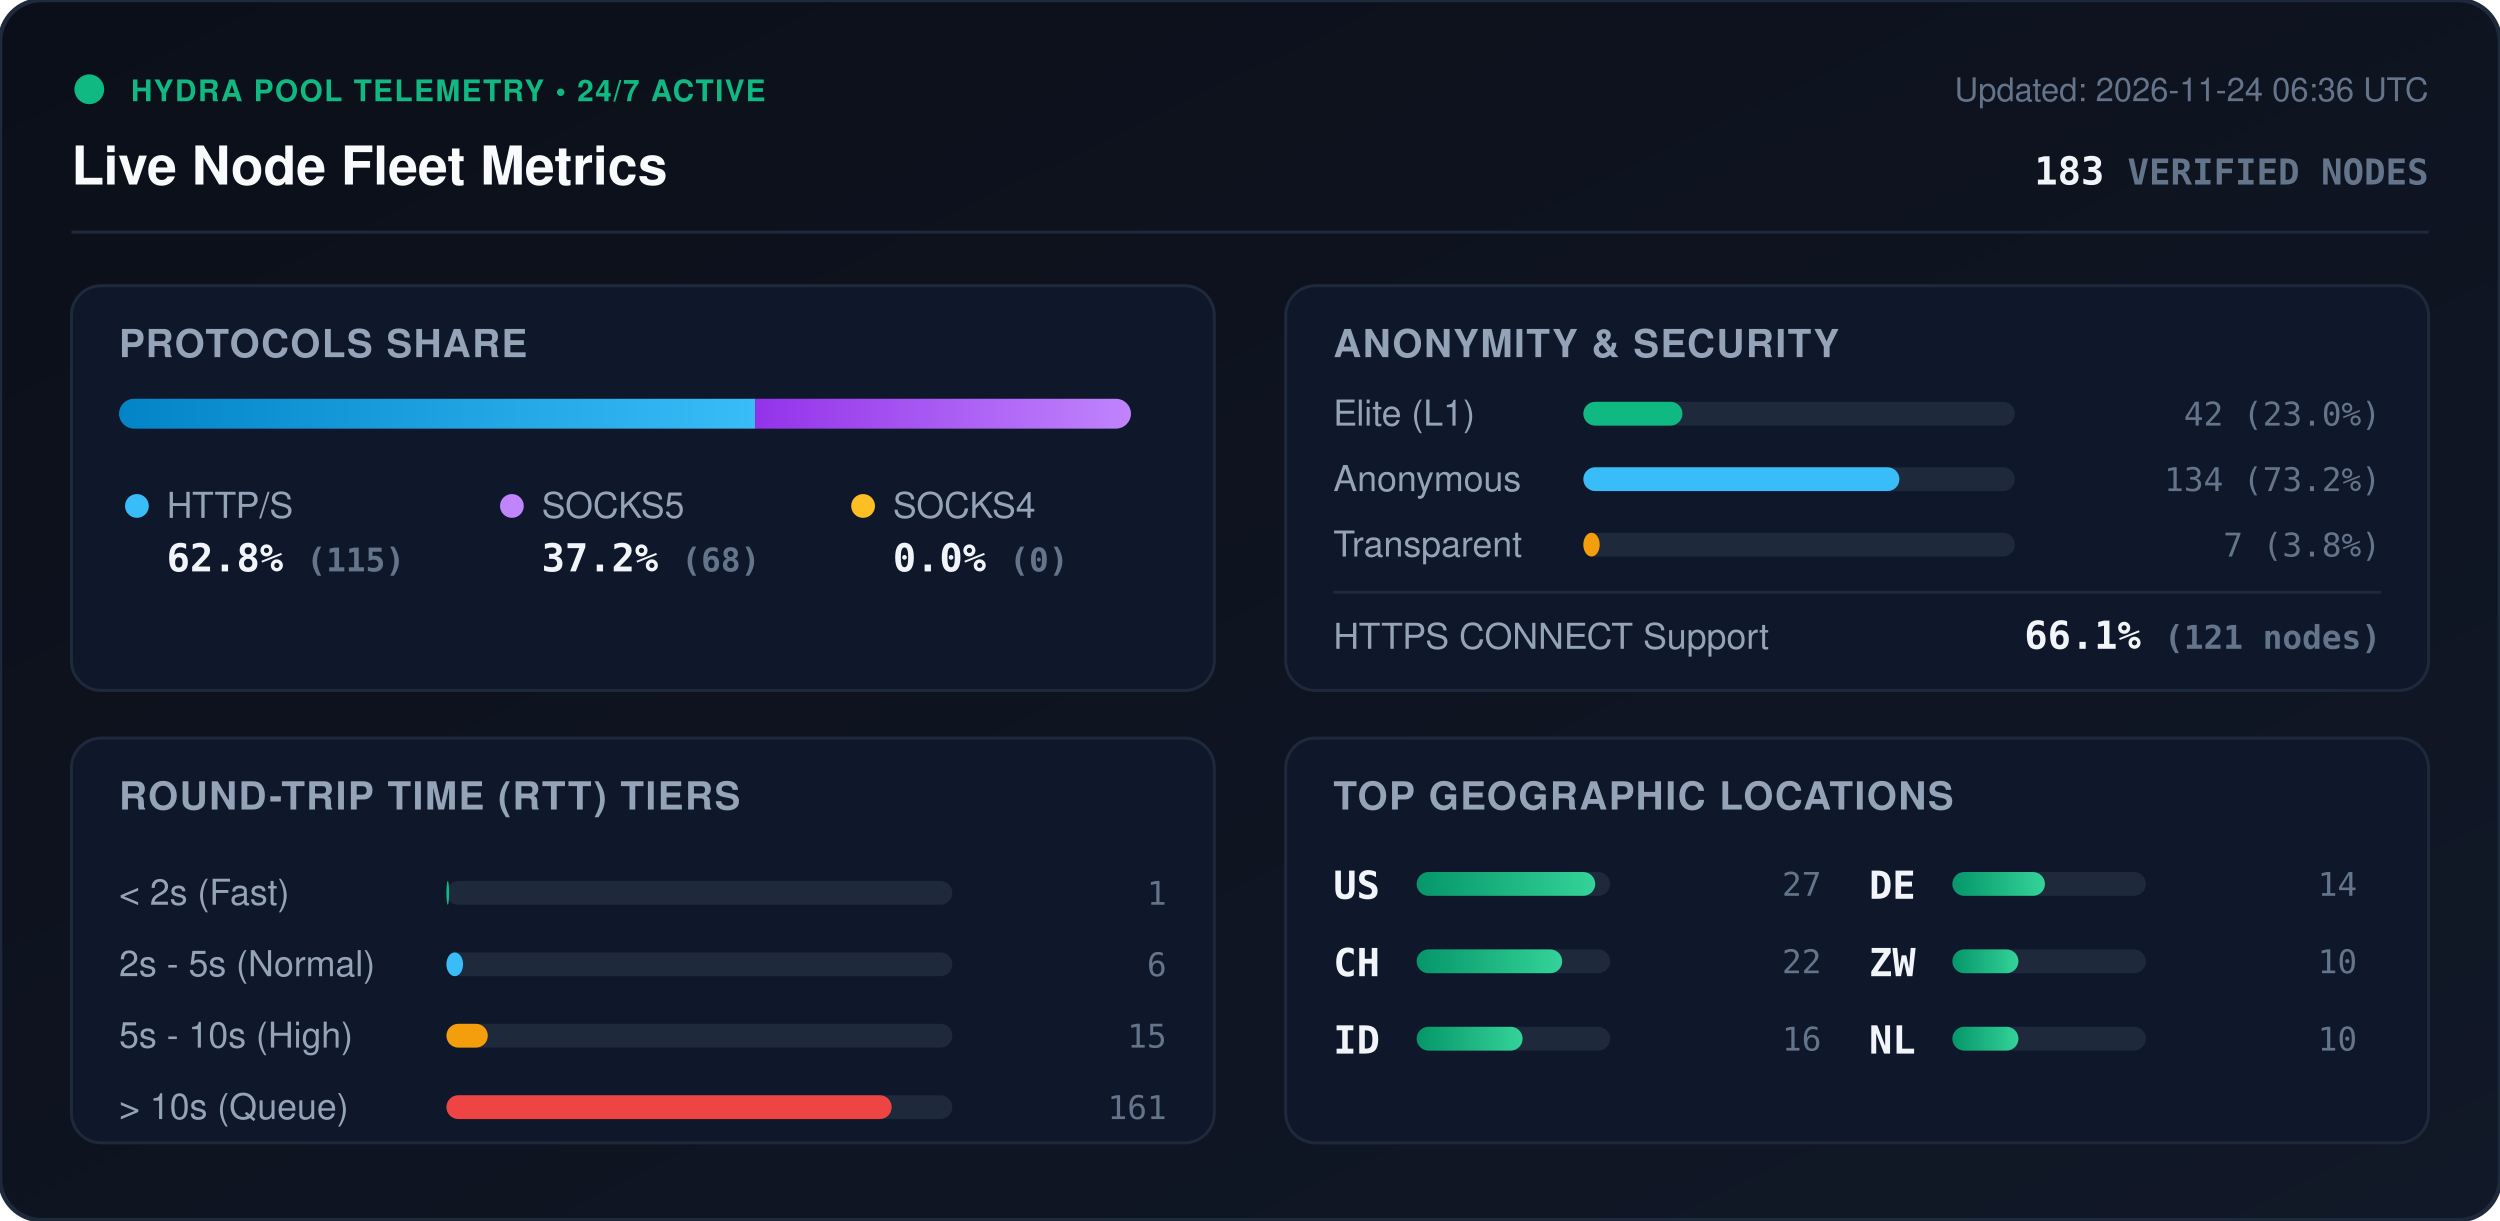
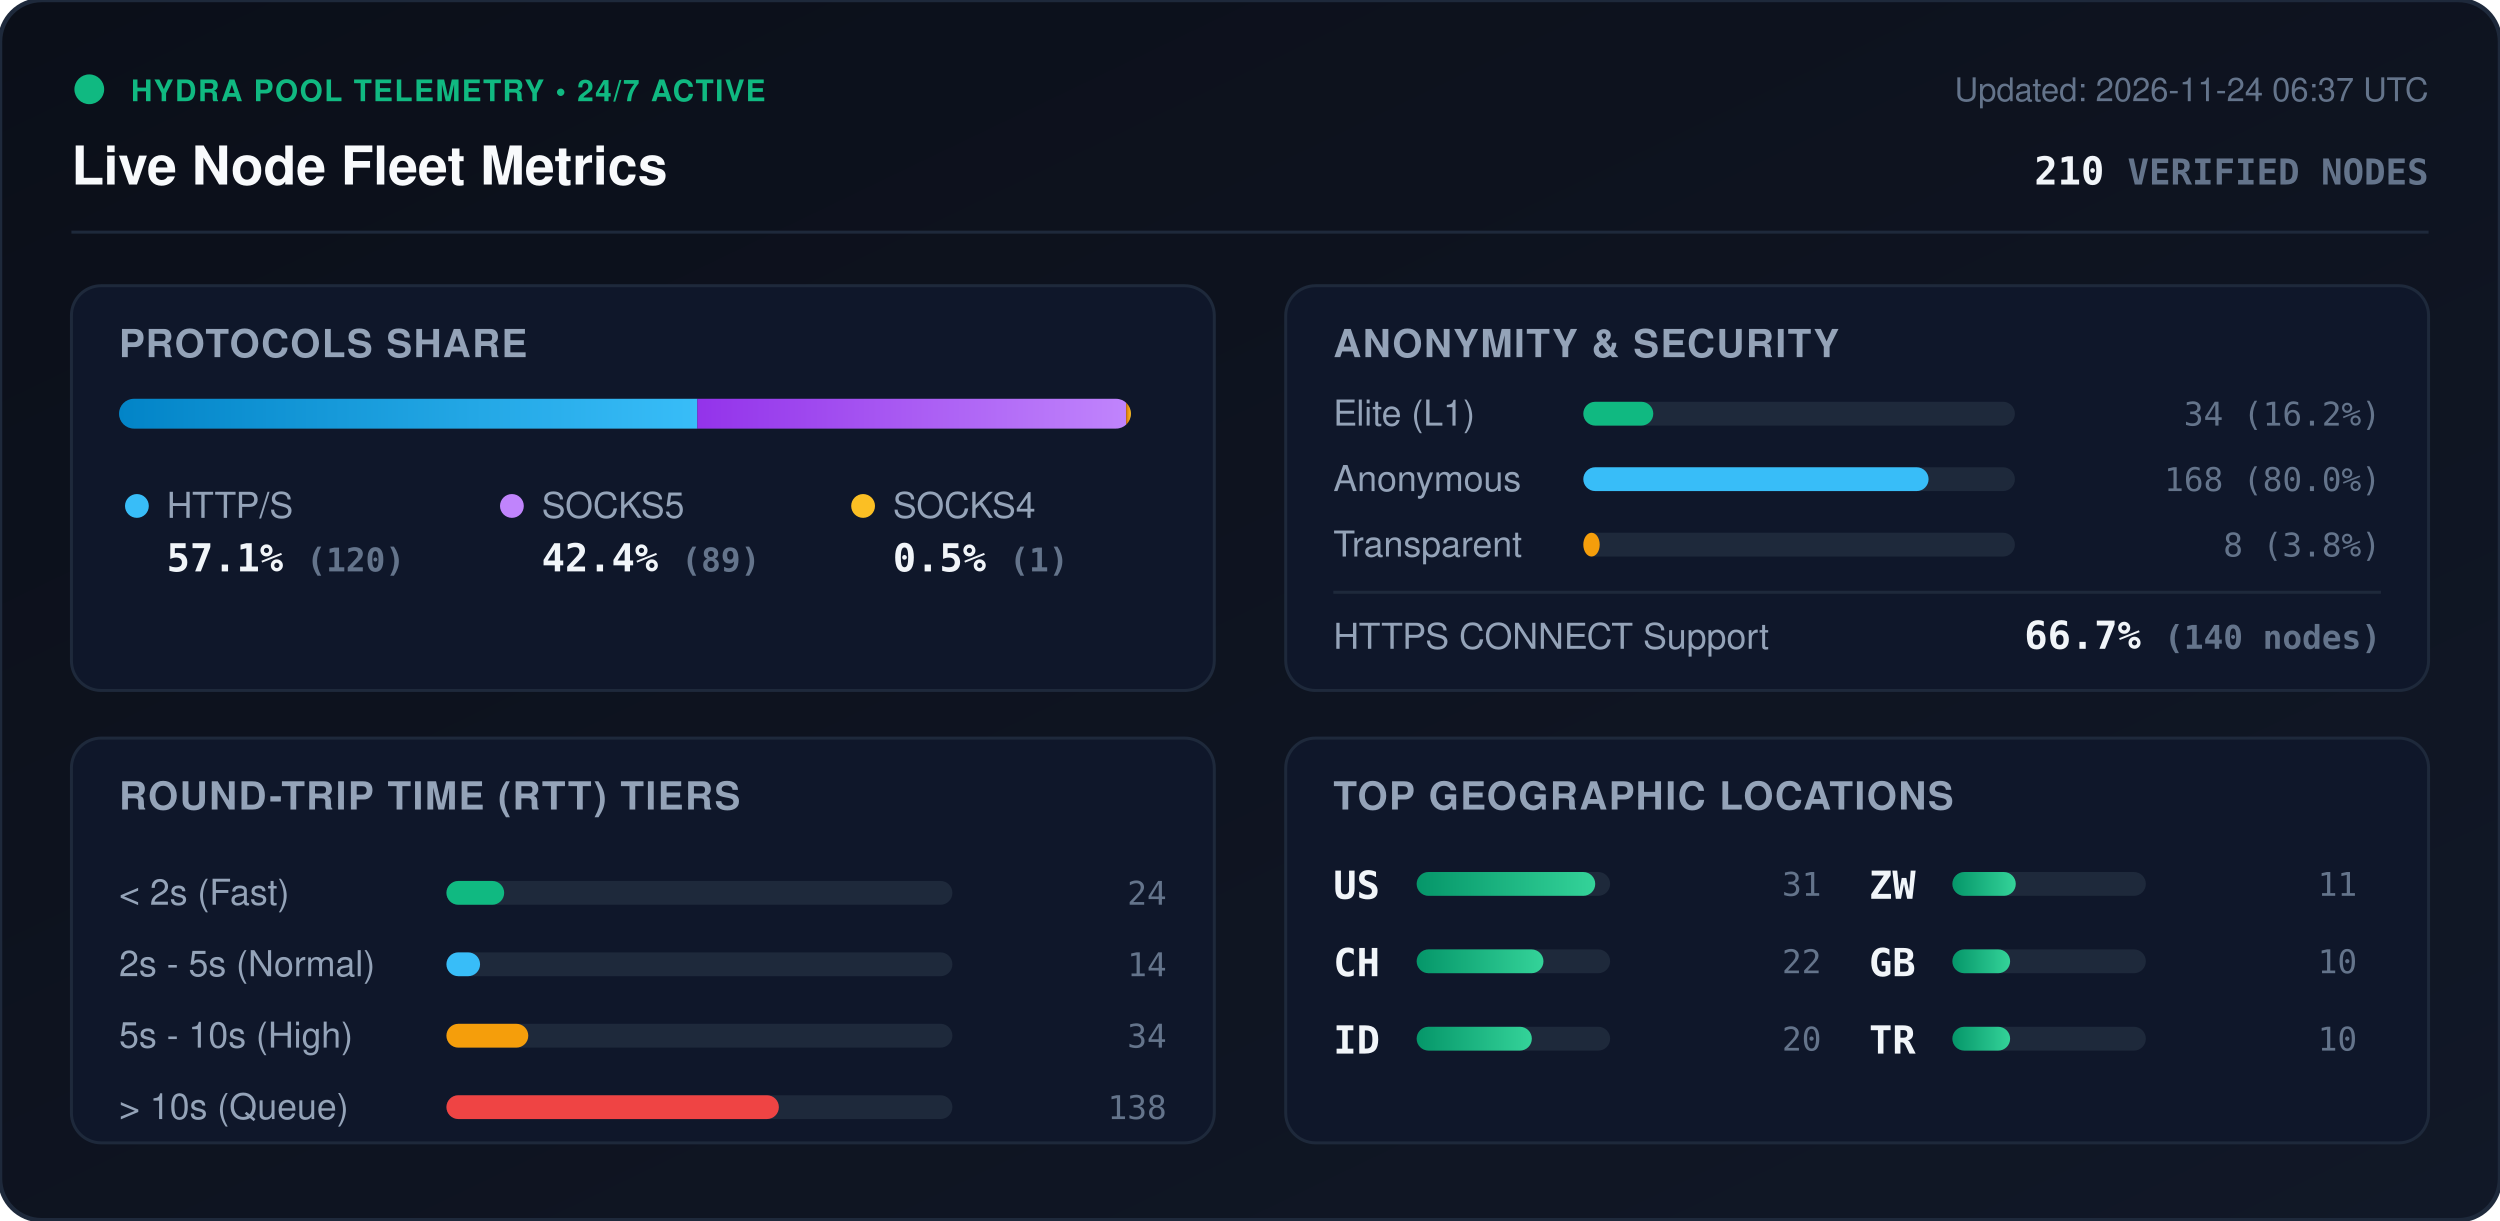
<svg xmlns="http://www.w3.org/2000/svg" viewBox="0 0 840 410" width="840" height="410" style="max-width: 100%; height: auto;">
  <defs>
    <linearGradient id="bg" x1="0%" y1="0%" x2="100%" y2="100%">
      <stop offset="0%" stop-color="#0b0f19" />
      <stop offset="100%" stop-color="#111827" />
    </linearGradient>
    <linearGradient id="bar-http" x1="0%" y1="0%" x2="100%" y2="0%">
      <stop offset="0%" stop-color="#0284c7" />
      <stop offset="100%" stop-color="#38bdf8" />
    </linearGradient>
    <linearGradient id="bar-socks5" x1="0%" y1="0%" x2="100%" y2="0%">
      <stop offset="0%" stop-color="#9333ea" />
      <stop offset="100%" stop-color="#c084fc" />
    </linearGradient>
    <linearGradient id="bar-socks4" x1="0%" y1="0%" x2="100%" y2="0%">
      <stop offset="0%" stop-color="#d97706" />
      <stop offset="100%" stop-color="#fbbf24" />
    </linearGradient>
    <linearGradient id="bar-green" x1="0%" y1="0%" x2="100%" y2="0%">
      <stop offset="0%" stop-color="#059669" />
      <stop offset="100%" stop-color="#34d399" />
    </linearGradient>
    <clipPath id="prog-track-clip">
      <rect width="340.0" height="10" rx="5" />
    </clipPath>
    <style>
      .title { font: 700 18px -apple-system, BlinkMacSystemFont, 'Segoe UI', Helvetica, Arial, sans-serif; fill: #f8fafc; }
      .sub { font: 500 11px -apple-system, BlinkMacSystemFont, 'Segoe UI', Helvetica, Arial, sans-serif; fill: #64748b; }
      .section-hdr { font: 600 13px -apple-system, BlinkMacSystemFont, 'Segoe UI', Helvetica, Arial, sans-serif; fill: #94a3b8; letter-spacing: 0.5px; }
      .metric-val { font: 700 13px -apple-system, BlinkMacSystemFont, 'Segoe UI', Helvetica, Arial, sans-serif; fill: #f1f5f9; }
      .metric-lbl { font: 500 12px -apple-system, BlinkMacSystemFont, 'Segoe UI', Helvetica, Arial, sans-serif; fill: #94a3b8; }
      .badge-txt { font: 700 10px -apple-system, BlinkMacSystemFont, 'Segoe UI', Helvetica, Arial, sans-serif; fill: #10b981; letter-spacing: 0.5px; }
      .mono { font-family: ui-monospace, SFMono-Regular, Menlo, Monaco, Consolas, monospace; }
      .pulse { animation: beacon 2s infinite ease-in-out; }
      @keyframes beacon { 0%, 100% { opacity: 1; } 50% { opacity: 0.35; } }
    </style>
  </defs>
  <rect width="840" height="410" rx="14" fill="url(#bg)" stroke="#1e293b" stroke-width="1.5" />
  <g transform="translate(24, 24)">
    <circle cx="6" cy="6" r="5" fill="#10b981" class="pulse" />
    <text x="20" y="10" class="badge-txt">HYDRA POOL TELEMETRY • 24/7 ACTIVE</text>
    <text x="0" y="38" class="title">Live Node Fleet Metrics</text>
-     <text x="792" y="10" text-anchor="end" class="sub">Updated: 2026-11-24 06:36 UTC</text>
-     <text x="792" y="38" text-anchor="end" class="metric-val mono" fill="#38bdf8">183 <tspan font-size="12" fill="#64748b">VERIFIED NODES</tspan>
+     <text x="792" y="10" text-anchor="end" class="sub">Updated: 2026-11-24 06:37 UTC</text>
+     <text x="792" y="38" text-anchor="end" class="metric-val mono" fill="#38bdf8">210 <tspan font-size="12" fill="#64748b">VERIFIED NODES</tspan>
    </text>
  </g>
  <line x1="24" y1="78" x2="816" y2="78" stroke="#1e293b" stroke-width="1" />
  <g transform="translate(24, 96)">
    <rect width="384" height="136" rx="10" fill="#0f172a" stroke="#1e293b" />
    <text x="16" y="24" class="section-hdr">PROTOCOLS SHARE</text>
    <g transform="translate(16, 38)">
      <rect width="340.0" height="10" rx="5" fill="#1e293b" />
      <g clip-path="url(#prog-track-clip)">
-         <rect x="0" width="213.7" height="10" fill="url(#bar-http)" />
-         <rect x="213.7" width="126.3" height="10" fill="url(#bar-socks5)" />
-         <rect x="340.0" width="0.0" height="10" fill="url(#bar-socks4)" />
+         <rect x="0" width="194.3" height="10" fill="url(#bar-http)" />
+         <rect x="194.3" width="144.1" height="10" fill="url(#bar-socks5)" />
+         <rect x="338.4" width="1.6" height="10" fill="url(#bar-socks4)" />
      </g>
    </g>
    <g transform="translate(16, 68)">
      <circle cx="6" cy="6" r="4" fill="#38bdf8" />
      <text x="16" y="10" class="metric-lbl">HTTP/S</text>
-       <text x="16" y="28" class="metric-val mono">62.8% <tspan font-size="11" fill="#64748b">(115)</tspan>
+       <text x="16" y="28" class="metric-val mono">57.1% <tspan font-size="11" fill="#64748b">(120)</tspan>
      </text>
      <circle cx="132" cy="6" r="4" fill="#c084fc" />
      <text x="142" y="10" class="metric-lbl">SOCKS5</text>
-       <text x="142" y="28" class="metric-val mono">37.2% <tspan font-size="11" fill="#64748b">(68)</tspan>
+       <text x="142" y="28" class="metric-val mono">42.4% <tspan font-size="11" fill="#64748b">(89)</tspan>
      </text>
      <circle cx="250" cy="6" r="4" fill="#fbbf24" />
      <text x="260" y="10" class="metric-lbl">SOCKS4</text>
-       <text x="260" y="28" class="metric-val mono">0.0% <tspan font-size="11" fill="#64748b">(0)</tspan>
+       <text x="260" y="28" class="metric-val mono">0.5% <tspan font-size="11" fill="#64748b">(1)</tspan>
      </text>
    </g>
  </g>
  <g transform="translate(432, 96)">
    <rect width="384" height="136" rx="10" fill="#0f172a" stroke="#1e293b" />
    <text x="16" y="24" class="section-hdr">ANONYMITY &amp; SECURITY</text>
    <text x="16" y="47" class="metric-lbl">Elite (L1)</text>
    <rect x="100" y="39" width="145.0" height="8" rx="4" fill="#1e293b" />
-     <rect x="100" y="39" width="33.3" height="8" rx="4" fill="#10b981" />
-     <text x="368" y="47" text-anchor="end" class="mono sub" fill="#e2e8f0">42 (23.0%)</text>
+     <rect x="100" y="39" width="23.5" height="8" rx="4" fill="#10b981" />
+     <text x="368" y="47" text-anchor="end" class="mono sub" fill="#e2e8f0">34 (16.2%)</text>
    <text x="16" y="69" class="metric-lbl">Anonymous</text>
    <rect x="100" y="61" width="145.0" height="8" rx="4" fill="#1e293b" />
-     <rect x="100" y="61" width="106.2" height="8" rx="4" fill="#38bdf8" />
-     <text x="368" y="69" text-anchor="end" class="mono sub" fill="#e2e8f0">134 (73.2%)</text>
+     <rect x="100" y="61" width="116.0" height="8" rx="4" fill="#38bdf8" />
+     <text x="368" y="69" text-anchor="end" class="mono sub" fill="#e2e8f0">168 (80.0%)</text>
    <text x="16" y="91" class="metric-lbl">Transparent</text>
    <rect x="100" y="83" width="145.0" height="8" rx="4" fill="#1e293b" />
    <rect x="100" y="83" width="5.5" height="8" rx="4" fill="#f59e0b" />
-     <text x="368" y="91" text-anchor="end" class="mono sub" fill="#e2e8f0">7 (3.8%)</text>
+     <text x="368" y="91" text-anchor="end" class="mono sub" fill="#e2e8f0">8 (3.8%)</text>
    <line x1="16" y1="103" x2="368" y2="103" stroke="#1e293b" stroke-width="1" />
    <text x="16" y="122" class="metric-lbl">HTTPS CONNECT Support</text>
-     <text x="368" y="122" text-anchor="end" class="metric-val mono" fill="#34d399">66.1% <tspan font-size="11" fill="#64748b">(121 nodes)</tspan>
+     <text x="368" y="122" text-anchor="end" class="metric-val mono" fill="#34d399">66.7% <tspan font-size="11" fill="#64748b">(140 nodes)</tspan>
    </text>
  </g>
  <g transform="translate(24, 248)">
    <rect width="384" height="136" rx="10" fill="#0f172a" stroke="#1e293b" />
    <text x="16" y="24" class="section-hdr">ROUND-TRIP TIME (RTT) TIERS</text>
    <g transform="translate(16, 42)">
      <text x="0" y="14" class="metric-lbl">&lt; 2s (Fast)</text>
      <rect x="110" y="6" width="170" height="8" rx="4" fill="#1e293b" />
-       <rect x="110" y="6" width="0.9" height="8" rx="4" fill="#10b981" />
-       <text x="352" y="14" text-anchor="end" class="mono sub">1</text>
+       <rect x="110" y="6" width="19.4" height="8" rx="4" fill="#10b981" />
+       <text x="352" y="14" text-anchor="end" class="mono sub">24</text>
      <text x="0" y="38" class="metric-lbl">2s - 5s (Normal)</text>
      <rect x="110" y="30" width="170" height="8" rx="4" fill="#1e293b" />
-       <rect x="110" y="30" width="5.6" height="8" rx="4" fill="#38bdf8" />
-       <text x="352" y="38" text-anchor="end" class="mono sub">6</text>
+       <rect x="110" y="30" width="11.3" height="8" rx="4" fill="#38bdf8" />
+       <text x="352" y="38" text-anchor="end" class="mono sub">14</text>
      <text x="0" y="62" class="metric-lbl">5s - 10s (High)</text>
      <rect x="110" y="54" width="170" height="8" rx="4" fill="#1e293b" />
-       <rect x="110" y="54" width="13.9" height="8" rx="4" fill="#f59e0b" />
-       <text x="352" y="62" text-anchor="end" class="mono sub">15</text>
+       <rect x="110" y="54" width="27.5" height="8" rx="4" fill="#f59e0b" />
+       <text x="352" y="62" text-anchor="end" class="mono sub">34</text>
      <text x="0" y="86" class="metric-lbl">&gt; 10s (Queue)</text>
      <rect x="110" y="78" width="170" height="8" rx="4" fill="#1e293b" />
-       <rect x="110" y="78" width="149.6" height="8" rx="4" fill="#ef4444" />
-       <text x="352" y="86" text-anchor="end" class="mono sub">161</text>
+       <rect x="110" y="78" width="111.7" height="8" rx="4" fill="#ef4444" />
+       <text x="352" y="86" text-anchor="end" class="mono sub">138</text>
    </g>
  </g>
  <g transform="translate(432, 248)">
    <rect width="384" height="136" rx="10" fill="#0f172a" stroke="#1e293b" />
    <text x="16" y="24" class="section-hdr">TOP GEOGRAPHIC LOCATIONS</text>
    <g transform="translate(16, 42)">
      <g transform="translate(0, 0)">
        <text x="0" y="12" class="mono metric-val" font-size="12">US</text>
        <rect x="28" y="3" width="65" height="8" rx="4" fill="#1e293b" />
        <rect x="28" y="3" width="60.0" height="8" rx="4" fill="url(#bar-green)" />
-         <text x="164" y="11" text-anchor="end" class="mono sub">27</text>
+         <text x="164" y="11" text-anchor="end" class="mono sub">31</text>
      </g>
      <g transform="translate(0, 26)">
        <text x="0" y="12" class="mono metric-val" font-size="12">CH</text>
        <rect x="28" y="3" width="65" height="8" rx="4" fill="#1e293b" />
-         <rect x="28" y="3" width="48.9" height="8" rx="4" fill="url(#bar-green)" />
+         <rect x="28" y="3" width="42.6" height="8" rx="4" fill="url(#bar-green)" />
        <text x="164" y="11" text-anchor="end" class="mono sub">22</text>
      </g>
      <g transform="translate(0, 52)">
        <text x="0" y="12" class="mono metric-val" font-size="12">ID</text>
        <rect x="28" y="3" width="65" height="8" rx="4" fill="#1e293b" />
-         <rect x="28" y="3" width="35.6" height="8" rx="4" fill="url(#bar-green)" />
-         <text x="164" y="11" text-anchor="end" class="mono sub">16</text>
+         <rect x="28" y="3" width="38.7" height="8" rx="4" fill="url(#bar-green)" />
+         <text x="164" y="11" text-anchor="end" class="mono sub">20</text>
      </g>
      <g transform="translate(180, 0)">
-         <text x="0" y="12" class="mono metric-val" font-size="12">DE</text>
+         <text x="0" y="12" class="mono metric-val" font-size="12">ZW</text>
        <rect x="28" y="3" width="65" height="8" rx="4" fill="#1e293b" />
-         <rect x="28" y="3" width="31.1" height="8" rx="4" fill="url(#bar-green)" />
-         <text x="164" y="11" text-anchor="end" class="mono sub">14</text>
+         <rect x="28" y="3" width="21.3" height="8" rx="4" fill="url(#bar-green)" />
+         <text x="164" y="11" text-anchor="end" class="mono sub">11</text>
      </g>
      <g transform="translate(180, 26)">
-         <text x="0" y="12" class="mono metric-val" font-size="12">ZW</text>
+         <text x="0" y="12" class="mono metric-val" font-size="12">GB</text>
        <rect x="28" y="3" width="65" height="8" rx="4" fill="#1e293b" />
-         <rect x="28" y="3" width="22.2" height="8" rx="4" fill="url(#bar-green)" />
+         <rect x="28" y="3" width="19.4" height="8" rx="4" fill="url(#bar-green)" />
        <text x="164" y="11" text-anchor="end" class="mono sub">10</text>
      </g>
      <g transform="translate(180, 52)">
-         <text x="0" y="12" class="mono metric-val" font-size="12">NL</text>
+         <text x="0" y="12" class="mono metric-val" font-size="12">TR</text>
        <rect x="28" y="3" width="65" height="8" rx="4" fill="#1e293b" />
-         <rect x="28" y="3" width="22.2" height="8" rx="4" fill="url(#bar-green)" />
+         <rect x="28" y="3" width="19.4" height="8" rx="4" fill="url(#bar-green)" />
        <text x="164" y="11" text-anchor="end" class="mono sub">10</text>
      </g>
    </g>
  </g>
</svg>
